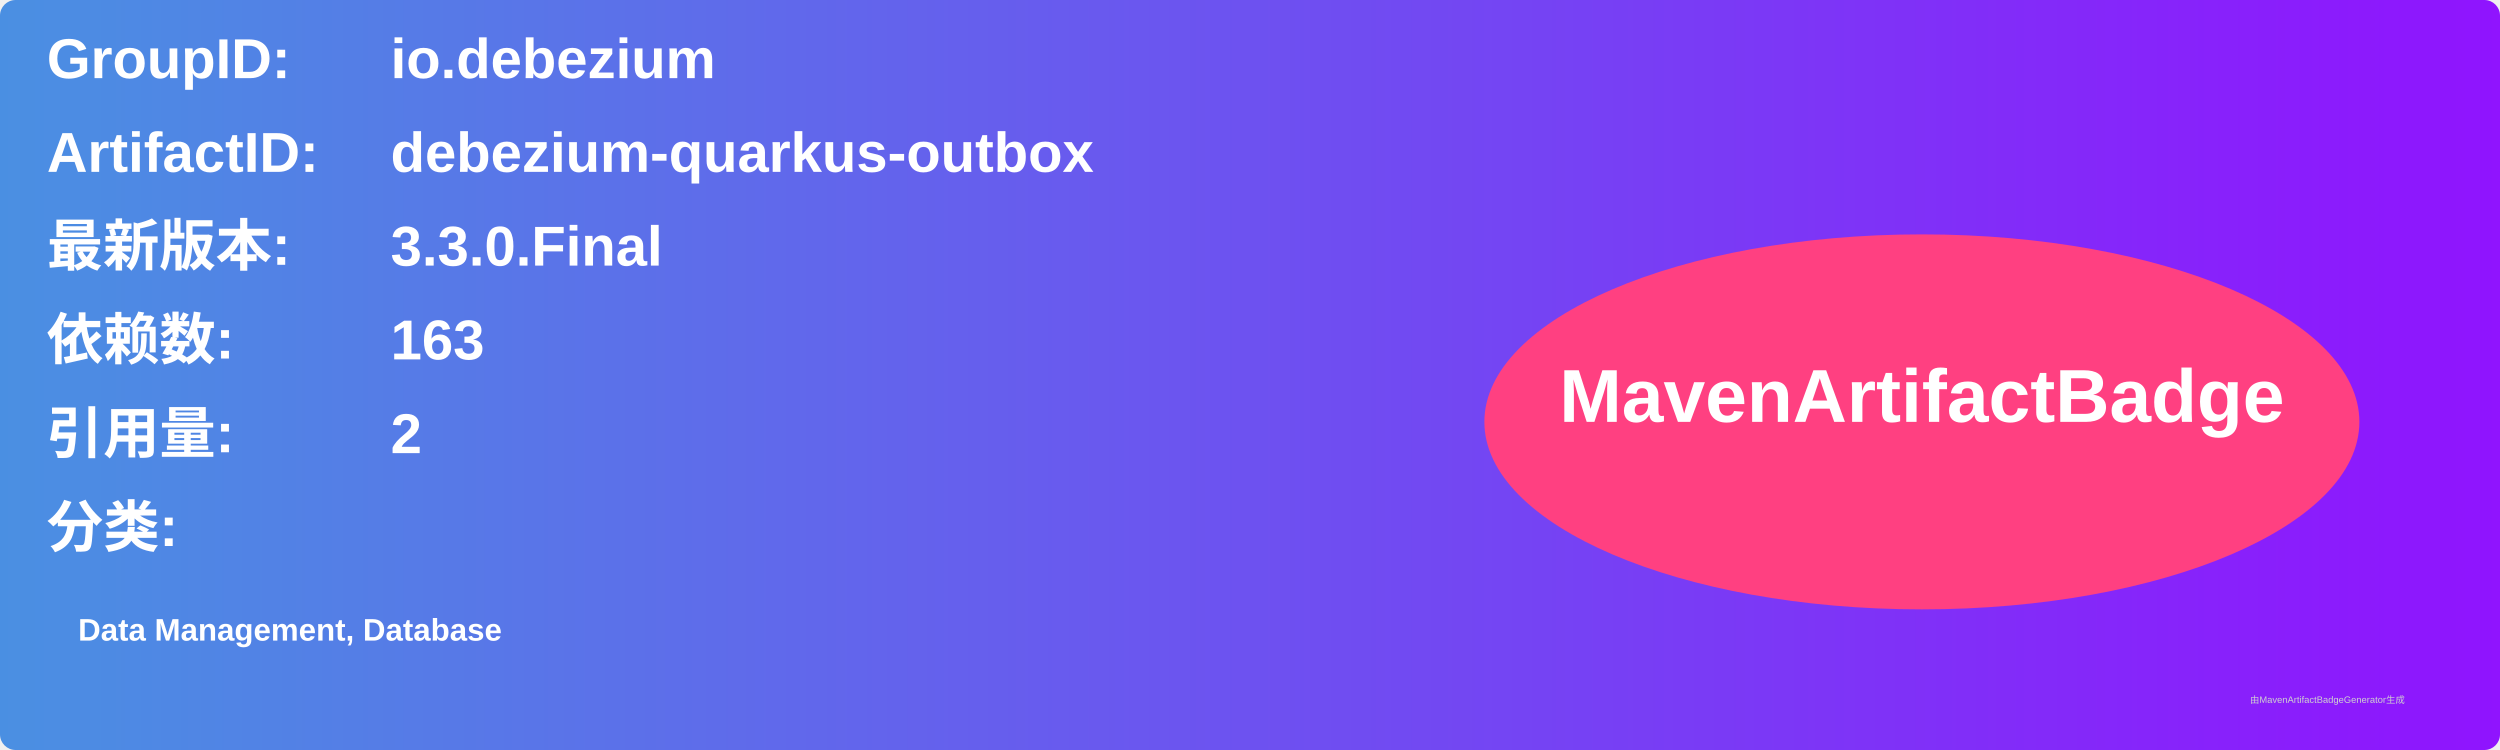
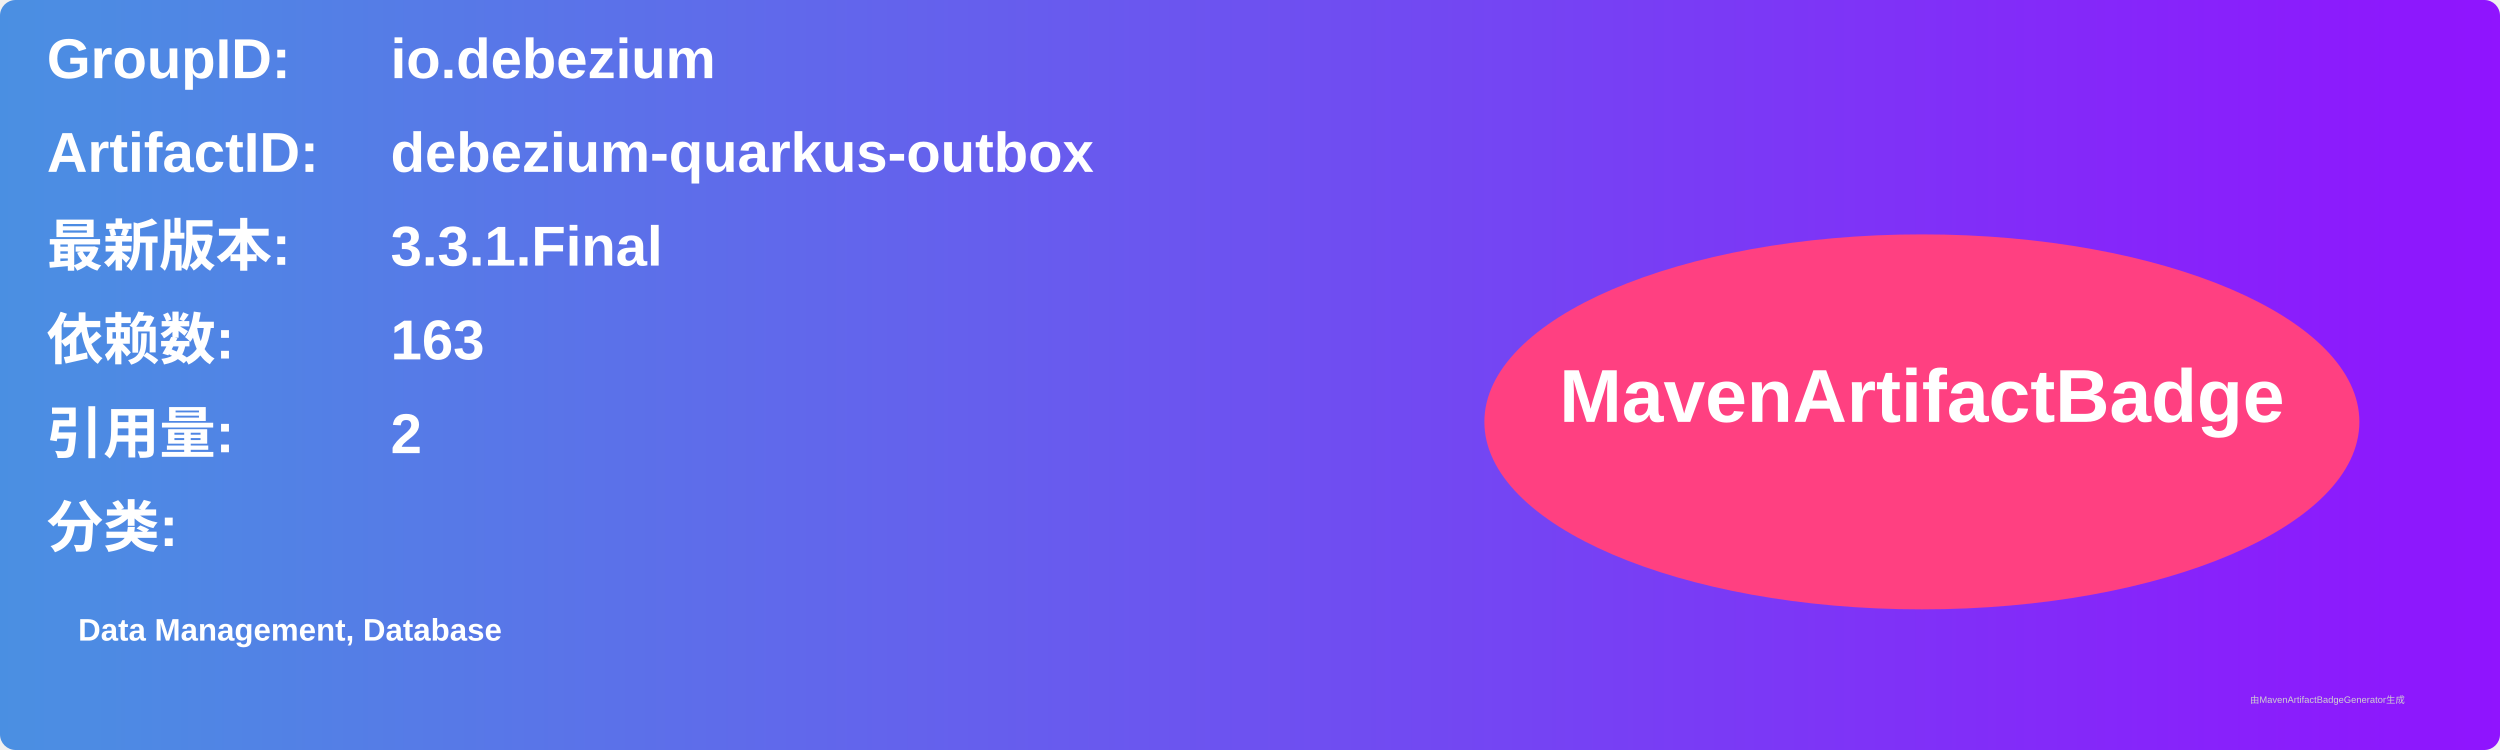
<svg xmlns="http://www.w3.org/2000/svg" width="800" height="240" viewBox="0 0 800 240">
  <linearGradient id="grad" x1="0%" y1="0%" x2="100%" y2="0%">
    <stop offset="0%" stop-color="#4a90e2" />
    <stop offset="100%" stop-color="#9013fe" />
  </linearGradient>
  <rect width="100%" height="100%" rx="5" ry="5" fill="url(#grad)" />
  <g transform="translate(15, 15)">
    <text x="0" y="10" font-family="Arial" font-size="18" fill="white" font-weight="bold" width="260">GroupID:</text>
    <text x="110" y="10" font-family="Arial" font-size="18" fill="white" font-weight="bold" width="460">io.debezium</text>
    <text x="0" y="40" font-family="Arial" font-size="18" fill="white" font-weight="bold" width="260">ArtifactID:</text>
    <text x="110" y="40" font-family="Arial" font-size="18" fill="white" font-weight="bold" width="460">debezium-quarkus-outbox</text>
    <text x="0" y="70" font-family="Arial" font-size="18" fill="white" font-weight="bold">最新版本:</text>
    <text x="110" y="70" font-family="Arial" font-size="18" fill="white" font-weight="bold">
-       <tspan font-weight="bold">3.3.0.Final</tspan>
+       <tspan font-weight="bold">3.3.1.Final</tspan>
    </text>
    <text x="0" y="100" font-family="Arial" font-size="18" fill="white" font-weight="bold">依赖数: </text>
    <text x="110" y="100" font-family="Arial" font-size="18" fill="white">
      <tspan font-weight="bold">163</tspan>
    </text>
    <text x="0" y="130" font-family="Arial" font-size="18" fill="white" font-weight="bold">引用量: </text>
    <text x="110" y="130" font-family="Arial" font-size="18" fill="white">
      <tspan font-weight="bold">2</tspan>
    </text>
    <text x="0" y="160" font-family="Arial" font-size="18" fill="white" font-weight="bold">分类:</text>
    <text x="10" y="190" font-family="Arial" font-size="10" fill="white">
      <tspan font-weight="bold">Data Management, Database</tspan>
    </text>
    <ellipse cx="600" cy="120" rx="140" ry="60" fill="#ff4081" />
    <text x="600" y="120" text-anchor="middle" font-family="Arial" font-size="24" fill="white" font-weight="bold">MavenArtifactBadge</text>
  </g>
  <text x="720" y="225" font-family="Arial" font-size="3" fill="#d0d0d0">由MavenArtifactBadgeGenerator生成</text>
</svg>
